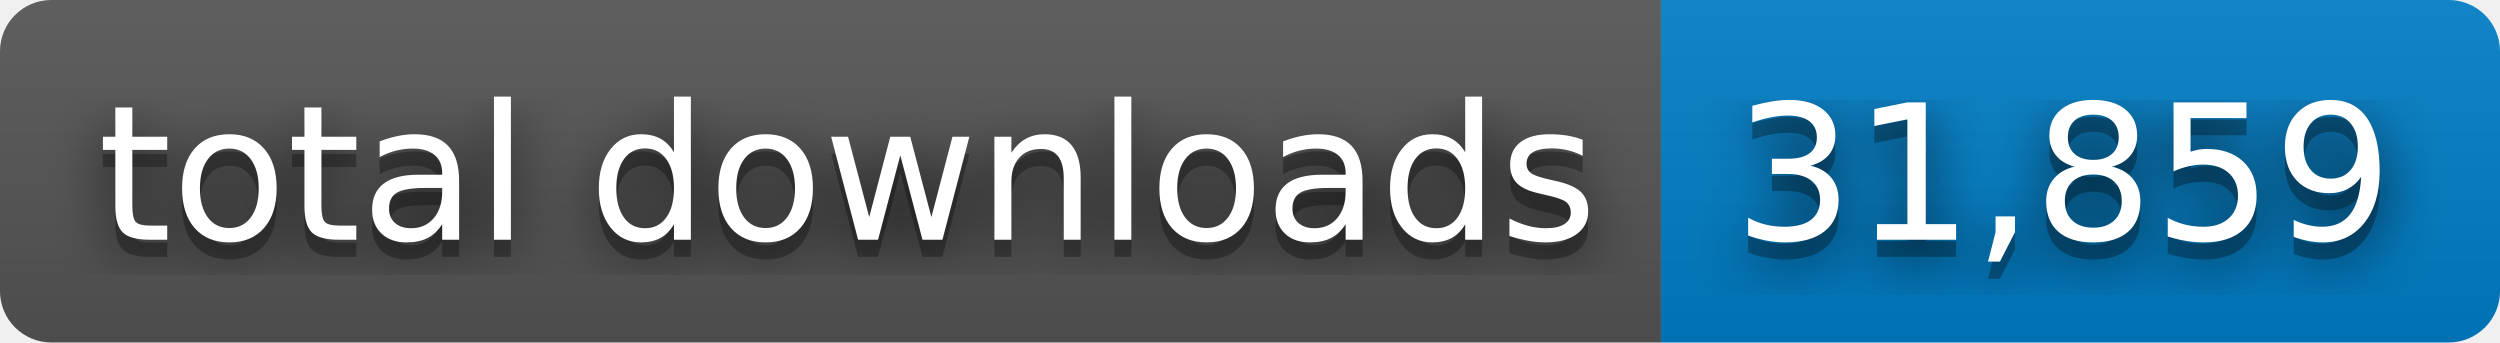
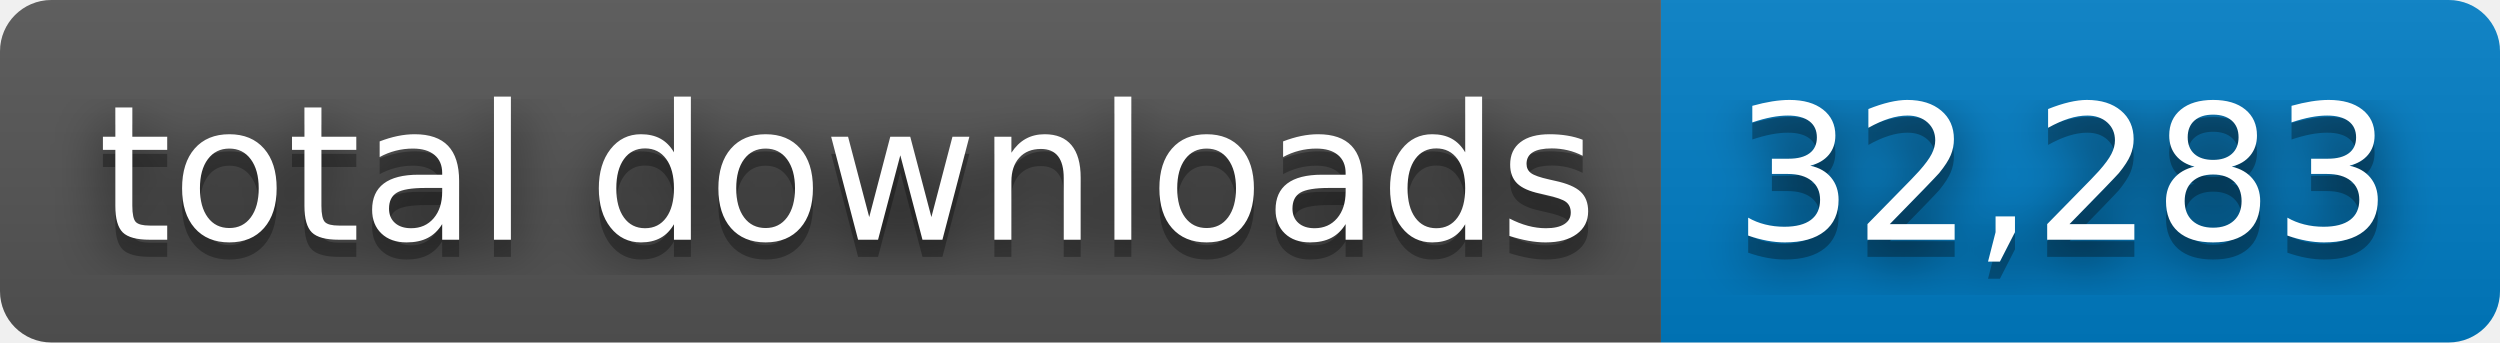
- <svg xmlns="http://www.w3.org/2000/svg" width="146" height="20" role="img" aria-label="total downloads: 31,859">
+ <svg xmlns="http://www.w3.org/2000/svg" width="146" height="20" role="img" aria-label="total downloads: 32,283">
  <filter id="blur">
    <feGaussianBlur stdDeviation="16" />
  </filter>
  <linearGradient id="s" x2="0" y2="100%">
    <stop offset="0" stop-color="#bbb" stop-opacity=".1" />
    <stop offset="1" stop-opacity=".1" />
  </linearGradient>
  <clipPath id="r">
    <rect width="146" height="20" rx="3" />
  </clipPath>
  <g clip-path="url(#r)">
    <rect width="97" height="20" fill="#555" />
    <rect x="97" width="49" height="20" fill="#007ec6" />
    <rect width="146" height="20" fill="url(#s)" />
  </g>
  <g fill="#fff" text-anchor="middle" font-family="Verdana,Geneva,DejaVu Sans,sans-serif" text-rendering="geometricPrecision" font-size="110">
    <g transform="scale(.1)">
      <g aria-hidden="true" fill="#010101">
        <text x="495" y="150" fill-opacity=".8" filter="url(#blur)" textLength="870">total downloads</text>
        <text x="495" y="150" fill-opacity=".3" textLength="870">total downloads</text>
      </g>
      <text x="495" y="140" textLength="870">total downloads</text>
    </g>
    <g transform="scale(.1)">
      <g aria-hidden="true" fill="#010101">
-         <text x="1205" y="150" fill-opacity=".8" filter="url(#blur)" textLength="390">31,859</text>
-         <text x="1205" y="150" fill-opacity=".3" textLength="390">31,859</text>
+         <text x="1205" y="150" fill-opacity=".8" filter="url(#blur)" textLength="390">32,283</text>
+         <text x="1205" y="150" fill-opacity=".3" textLength="390">32,283</text>
      </g>
-       <text x="1205" y="140" textLength="390">31,859</text>
+       <text x="1205" y="140" textLength="390">32,283</text>
    </g>
  </g>
</svg>
